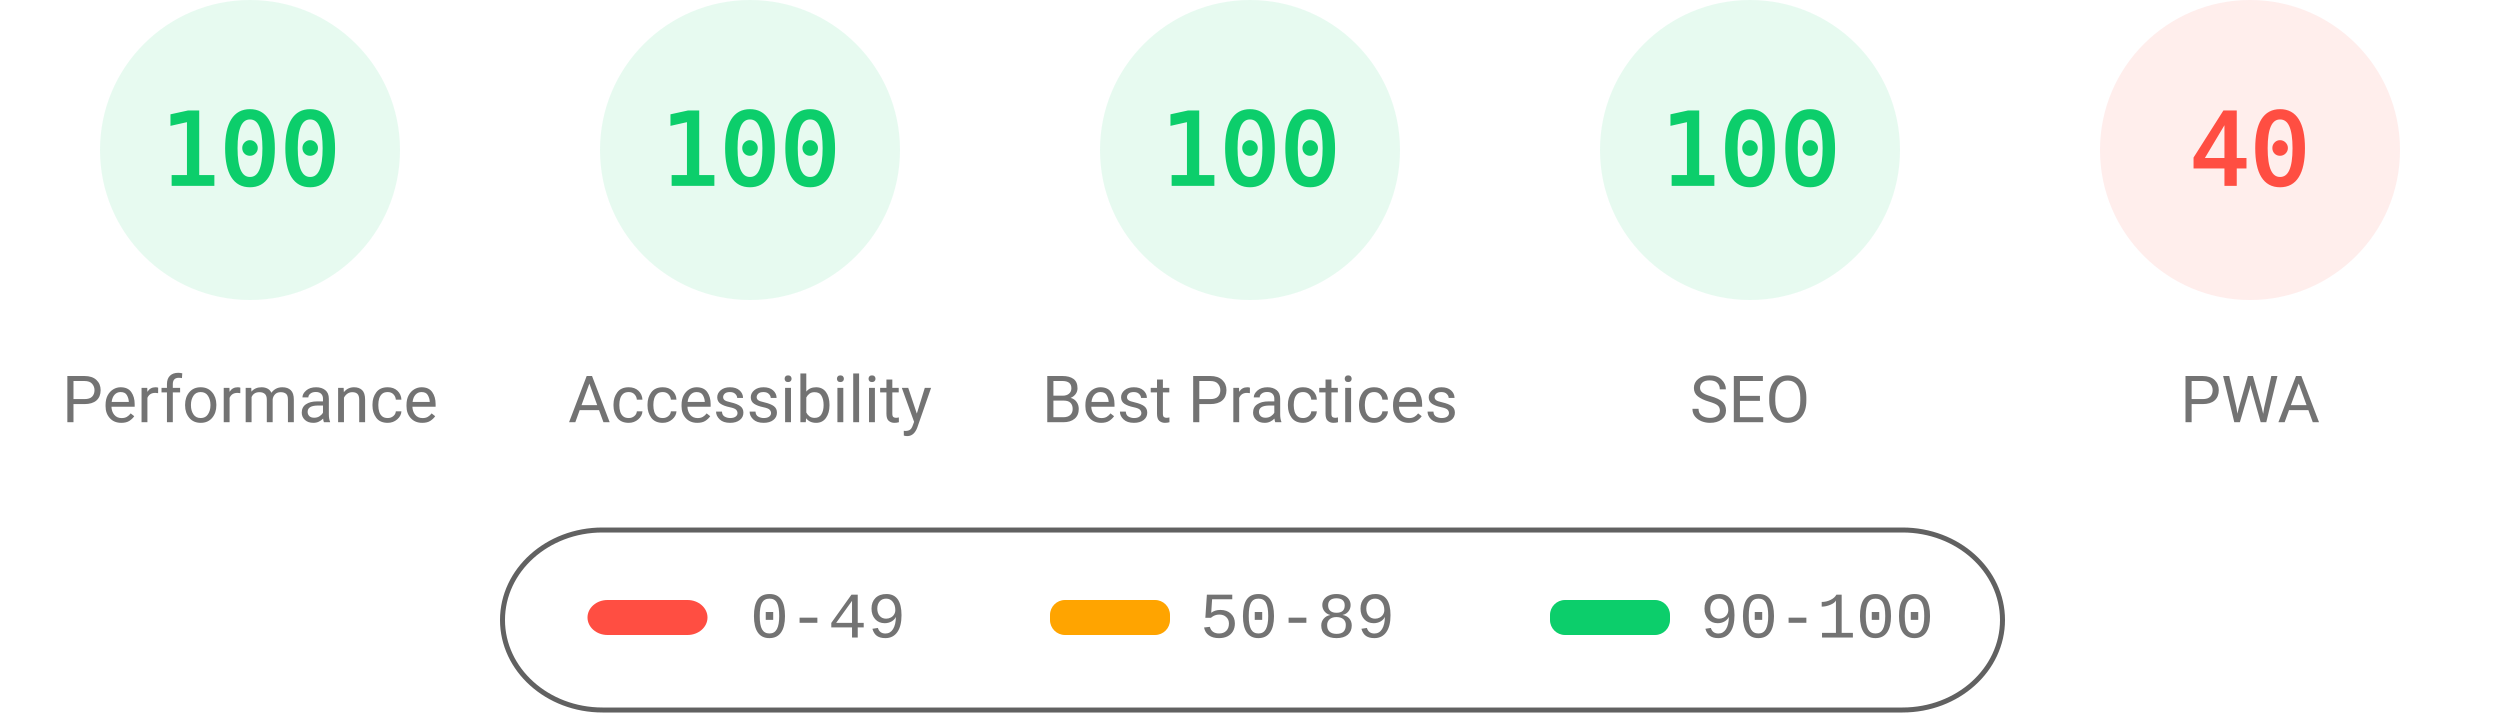
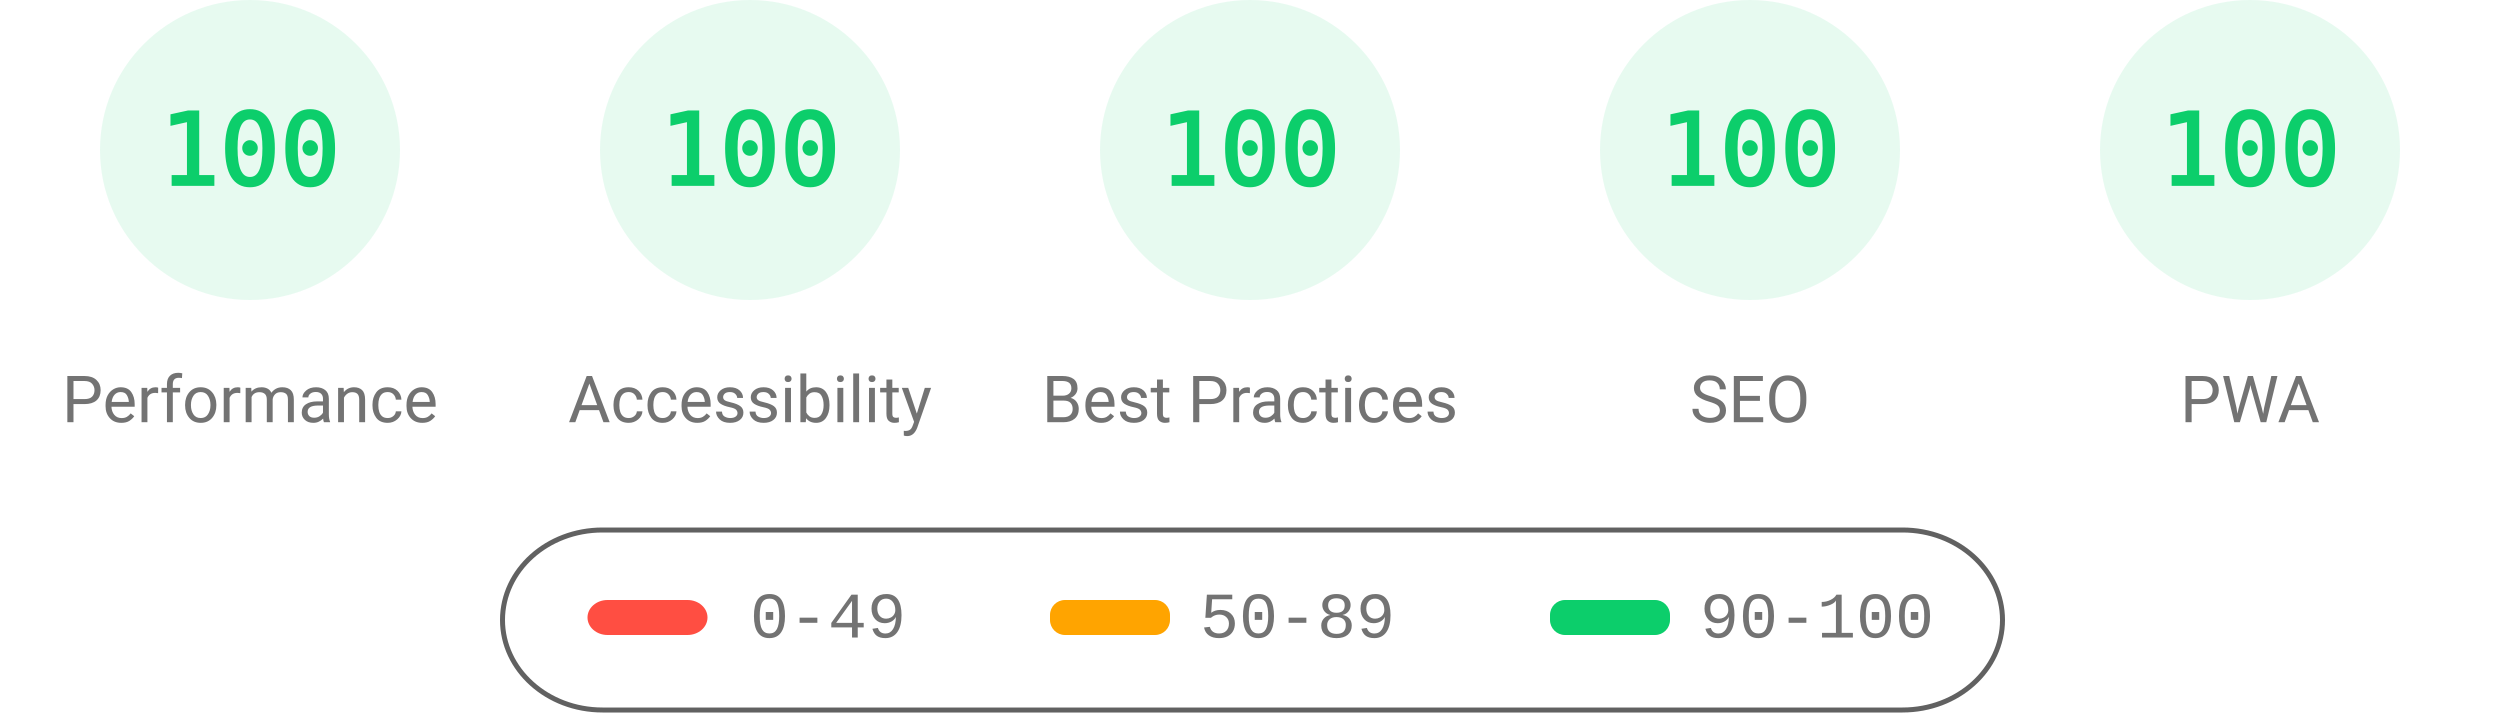
<svg xmlns="http://www.w3.org/2000/svg" class="theme" fill="none" width="1000" height="285">
  <style>
			.gauge-base {
				opacity: 0.1
			}
			.gauge-arc {
				fill: none;
				animation-delay: 250ms;
				stroke-linecap: round;
				transform: rotate(-90deg);
				transform-origin: 100px 60px;
				animation: load-gauge 1s ease forwards
			}
			.guage-text {
				font-size: 40px;
				font-family: monospace;
				text-align: center
			}
			.guage-red {
				color: #ff4e42;
				fill: #ff4e42;
				stroke: #ff4e42
			}
			.guage-orange {
				color: #ffa400;
				fill: #ffa400;
				stroke: #ffa400
			}
			.guage-green {
				color: #0cce6b;
				fill: #0cce6b;
				stroke: #0cce6b
			}
			.theme .guage-undefined {
				color: #5c5c5c;
				fill: #5c5c5c;
				stroke: #5c5c5c
			}
			.guage-title {
				stroke: none;
				font-size: 26px;
				line-height: 26px;
				font-family: Roboto, Halvetica, Arial, sans-serif
			}
			.metric.guage-title {
				font-family: 'Courier New', Courier, monospace
			}
			.theme .guage-title {
				color: #737373;
				fill: #737373
			}
			@keyframes load-gauge {
				from {
					stroke-dasharray: 0 352.858
				}
			}
			.theme
				stroke: #616161
			}
		</style>
  <svg class="guage-div guage-perf guage-green" viewBox="0 0 200 200" width="200" height="200" x="0" y="0">
    <circle class="gauge-base" r="56" cx="100" cy="60" stroke-width="8" />
    <circle class="gauge-arc guage-arc-1" r="56" cx="100" cy="60" stroke-width="8" style="stroke-dasharray: 351.858, 351.858;" />
    <text class="guage-text" x="100px" y="60px" alignment-baseline="central" dominant-baseline="central" text-anchor="middle">100</text>
    <text class="guage-title" x="100px" y="160px" alignment-baseline="central" dominant-baseline="central" text-anchor="middle">Performance</text>
  </svg>
  <svg class="guage-div guage-acc guage-green" viewBox="0 0 200 200" width="200" height="200" x="200" y="0">
    <circle class="gauge-base" r="56" cx="100" cy="60" stroke-width="8" />
    <circle class="gauge-arc guage-arc-2" r="56" cx="100" cy="60" stroke-width="8" style="stroke-dasharray: 351.858, 351.858;" />
    <text class="guage-text" x="100px" y="60px" alignment-baseline="central" dominant-baseline="central" text-anchor="middle">100</text>
    <text class="guage-title" x="100px" y="160px" alignment-baseline="central" dominant-baseline="central" text-anchor="middle">Accessibility</text>
  </svg>
  <svg class="guage-div guage-best guage-green" viewBox="0 0 200 200" width="200" height="200" x="400" y="0">
    <circle class="gauge-base" r="56" cx="100" cy="60" stroke-width="8" />
    <circle class="gauge-arc guage-arc-3" r="56" cx="100" cy="60" stroke-width="8" style="stroke-dasharray: 351.858, 351.858;" />
    <text class="guage-text" x="100px" y="60px" alignment-baseline="central" dominant-baseline="central" text-anchor="middle">100</text>
    <text class="guage-title" x="100px" y="160px" alignment-baseline="central" dominant-baseline="central" text-anchor="middle">Best Practices</text>
  </svg>
  <svg class="guage-div guage-seo guage-green" viewBox="0 0 200 200" width="200" height="200" x="600" y="0">
    <circle class="gauge-base" r="56" cx="100" cy="60" stroke-width="8" />
    <circle class="gauge-arc guage-arc-4" r="56" cx="100" cy="60" stroke-width="8" style="stroke-dasharray: 351.858, 351.858;" />
    <text class="guage-text" x="100px" y="60px" alignment-baseline="central" dominant-baseline="central" text-anchor="middle">100</text>
    <text class="guage-title" x="100px" y="160px" alignment-baseline="central" dominant-baseline="central" text-anchor="middle">SEO</text>
  </svg>
-   <svg class="guage-div guage-pwa guage-red" viewBox="0 0 200 200" width="200" height="200" x="800" y="0">
+   <svg class="guage-div guage-pwa guage-green" viewBox="0 0 200 200" width="200" height="200" x="800" y="0">
    <circle class="gauge-base" r="56" cx="100" cy="60" stroke-width="8" />
-     <circle class="gauge-arc guage-arc-4" r="56" cx="100" cy="60" stroke-width="8" style="stroke-dasharray: 140.743, 351.858;" />
-     <text class="guage-text" x="100px" y="60px" alignment-baseline="central" dominant-baseline="central" text-anchor="middle">40</text>
+     <circle class="gauge-arc guage-arc-4" r="56" cx="100" cy="60" stroke-width="8" style="stroke-dasharray: 351.858, 351.858;" />
+     <text class="guage-text" x="100px" y="60px" alignment-baseline="central" dominant-baseline="central" text-anchor="middle">100</text>
    <text class="guage-title" x="100px" y="160px" alignment-baseline="central" dominant-baseline="central" text-anchor="middle">PWA</text>
  </svg>
  <svg width="604" height="76" x="200" y="210">
    <g>
      <rect fill="none" id="canvas_background" height="80" width="604" y="-1" x="-1" />
      <g display="none" overflow="visible" y="0" x="0" height="100%" width="100%" id="canvasGrid">
        <rect fill="url(#gridpattern)" stroke-width="0" y="0" x="0" height="100%" width="100%" />
      </g>
    </g>
    <g>
      <rect fill-opacity="0" stroke="#616161" stroke-width="2" rx="40" id="svg_2" height="72" width="600" y="2" x="1" fill="#000000" />
      <rect stroke="#000" rx="8" id="svg_3" height="14" width="48" y="30" x="35" stroke-opacity="null" stroke-width="0" fill="#ff4e42" />
      <rect stroke="#000" rx="6" id="svg_4" height="14" width="48" y="30" x="220" stroke-opacity="null" stroke-width="0" fill="#ffa400" />
      <rect stroke="#000" rx="6" id="svg_5" height="14" width="48" y="30" x="420" stroke-opacity="null" stroke-width="0" fill="#0cce6b" />
      <text xml:space="preserve" text-anchor="start" font-family="'Courier New', Courier, monospace" font-size="26" id="svg_6" y="45" x="100" stroke-opacity="null" stroke-width="0" stroke="#000" fill="#737373">0-49</text>
      <text xml:space="preserve" text-anchor="start" font-family="'Courier New', Courier, monospace" font-size="26" id="svg_7" y="45" x="280" stroke-opacity="null" stroke-width="0" stroke="#000" fill="#737373">50-89</text>
      <text xml:space="preserve" text-anchor="start" font-family="'Courier New', Courier, monospace" font-size="26" id="svg_8" y="45" x="480" stroke-opacity="null" stroke-width="0" stroke="#000" fill="#737373">90-100</text>
    </g>
  </svg>
</svg>
